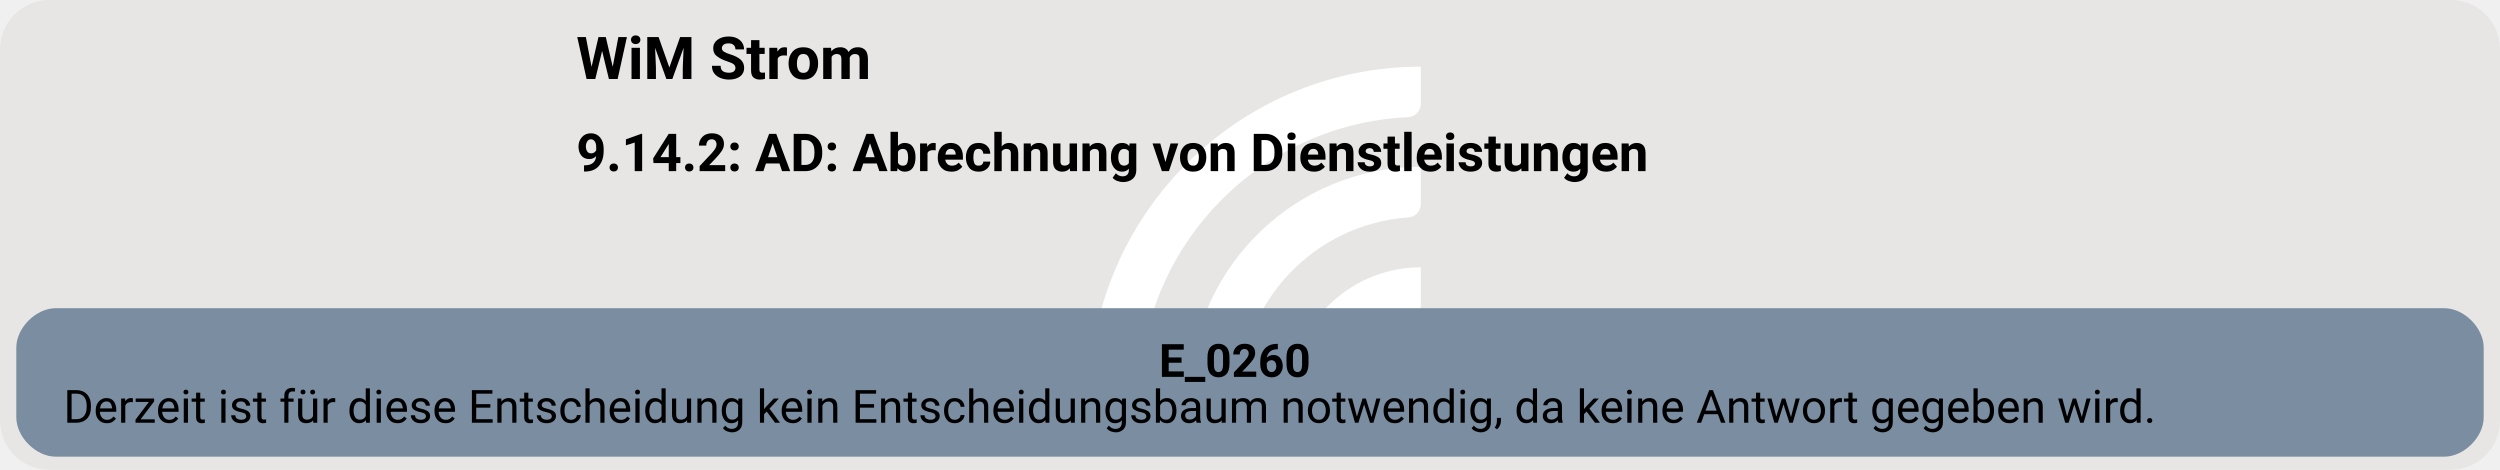
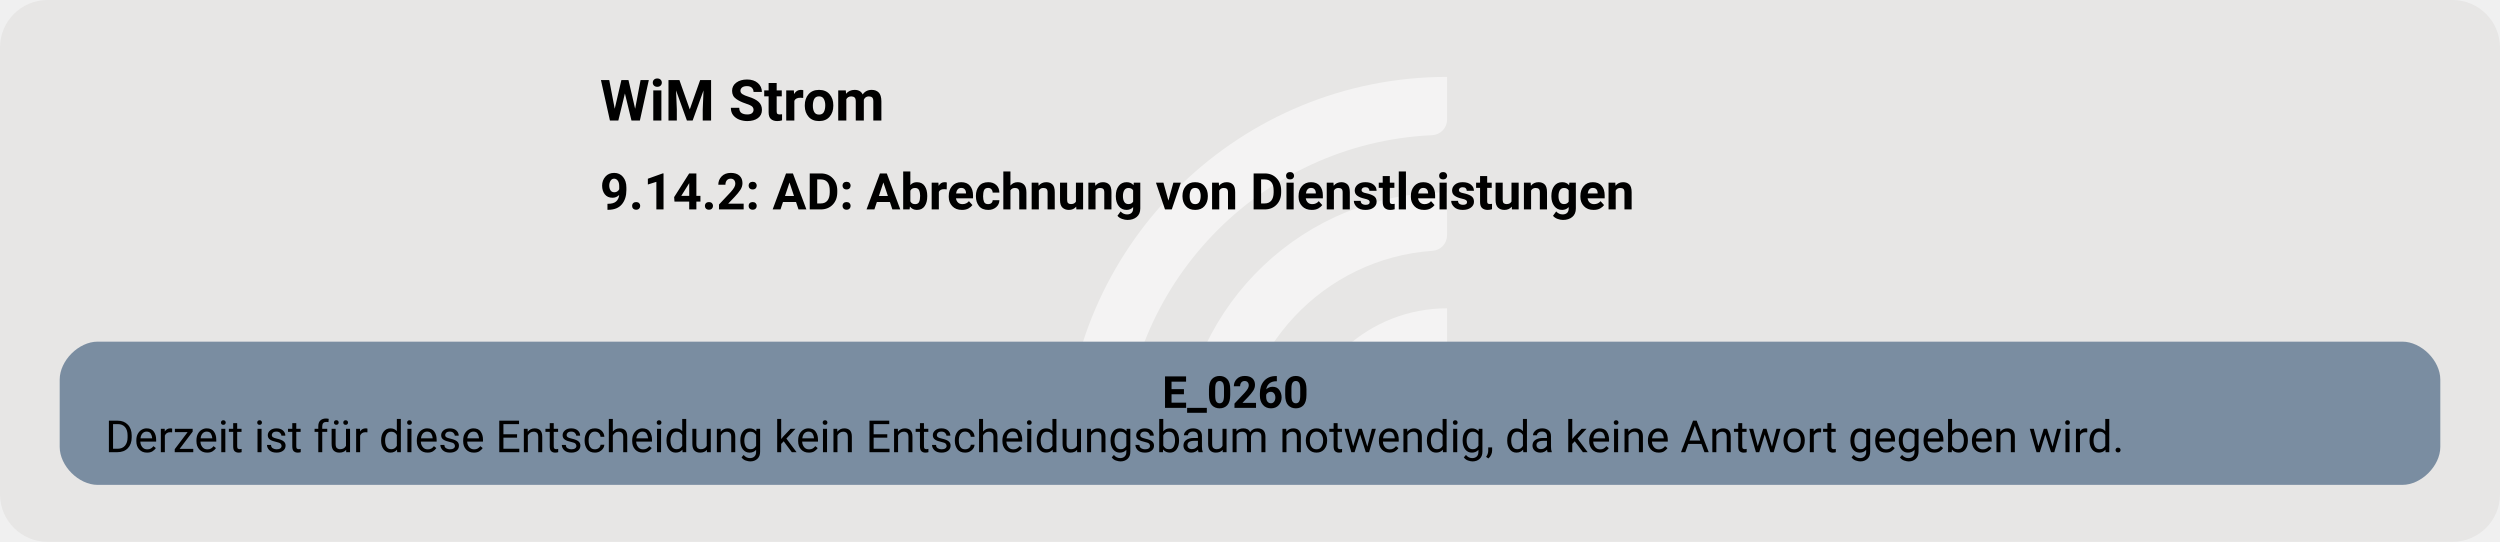
- <svg xmlns="http://www.w3.org/2000/svg" version="1.1" width="1014.667px" viewBox="0 0 1014.667 190.667" height="190.667px">
+ <svg xmlns="http://www.w3.org/2000/svg" version="1.1" width="1052.0px" viewBox="0 0 1052.0 228.0" height="228.0px">
  <g>
-     <svg version="1.1" width="1014.667px" viewBox="0 0 1014.667 190.667" height="190.667px">
-       <rect fill="#e7e6e5" x="0" y="0" width="1014.667" height="190.667" rx="20" ry="20" />
+     <svg version="1.1" width="1052.0px" viewBox="0 0 1052.0 228.0" height="228.0px">
+       <rect fill="#e7e6e5" x="0" y="0" width="1052.0" height="228.0" rx="20" ry="20" />
      <g>
-         <g transform="translate(429.5793, 19.06667) scale(1 1) translate(0, 0) scale(0.268469 0.268469) ">
+         <g transform="translate(433.0215, 22.8) scale(1 1) translate(0, 0) scale(0.3210363 0.3210363) ">
          <defs>
-             <style>.cls-1{fill:#fff;}</style>
+             <style>.cls-1{fill:#ffffff88;}</style>
          </defs>
          <path class="cls-1" d="M122.44,531.2h-56.1c-11,0-19.9-9.12-19.46-20.11C57.47,243.89,278.15,29.78,547.91,29.78v56.02c0,10.98-8.69,19.89-19.66,20.39-225.51,10.31-405.8,197-405.8,425Z" />
          <path class="cls-1" d="M273.78,531.2h-55.93c-11.23,0-20.09-9.48-19.43-20.69,10.74-183.44,163.39-329.39,349.48-329.39v56.26c0,10.71-8.27,19.62-18.96,20.35-142.35,9.77-255.17,128.69-255.17,273.46Z" />
          <path class="cls-1" d="M425.77,531.2h-55.45c-11.65,0-20.6-10.17-19.33-21.75,10.87-99.03,95.03-176.34,196.92-176.34v57.01c0,10.05-7.28,18.75-17.23,20.16-59.22,8.4-104.91,59.42-104.91,120.92Z" />
        </g>
-         <svg width="761pt" height="143pt" viewBox="0.00 0.00 760.55 143.28">
-           <g id="graph0" class="graph" transform="scale(1 1) rotate(0) translate(4 139.28)">
+         <svg width="789pt" height="171pt" viewBox="0.00 0.00 788.55 171.28">
+           <g id="graph0" class="graph" transform="scale(1 1) rotate(0) translate(18 153.28)">
            <text text-anchor="start" x="170.78" y="-115.18" font-family="Roboto, sans-serif" font-weight="bold" font-size="18.00">WiM Strom</text>
            <text text-anchor="start" x="170.78" y="-87.08" font-family="Roboto, sans-serif" font-weight="bold" font-size="16.00">9.14.2: AD: Abrechnung von Dienstleistungen</text>
            <g id="node1" class="node">
              <path fill="#7a8da1" stroke="black" stroke-width="0" d="M740.55,-45.28C740.55,-45.28 12,-45.28 12,-45.28 6,-45.28 0,-39.28 0,-33.28 0,-33.28 0,-12 0,-12 0,-6 6,0 12,0 12,0 740.55,0 740.55,0 746.55,0 752.55,-6 752.55,-12 752.55,-12 752.55,-33.28 752.55,-33.28 752.55,-39.28 746.55,-45.28 740.55,-45.28" />
              <text text-anchor="start" x="348.52" y="-24.34" font-family="Roboto, sans-serif" font-weight="bold" font-size="14.00">E_0260</text>
              <text text-anchor="start" x="14.4" y="-10.34" font-family="Roboto, sans-serif" font-size="14.00">Derzeit ist für diese Entscheidung kein Entscheidungsbaum notwendig, da keine Antwort gegeben wird.</text>
            </g>
          </g>
        </svg>
      </g>
    </svg>
  </g>
</svg>
